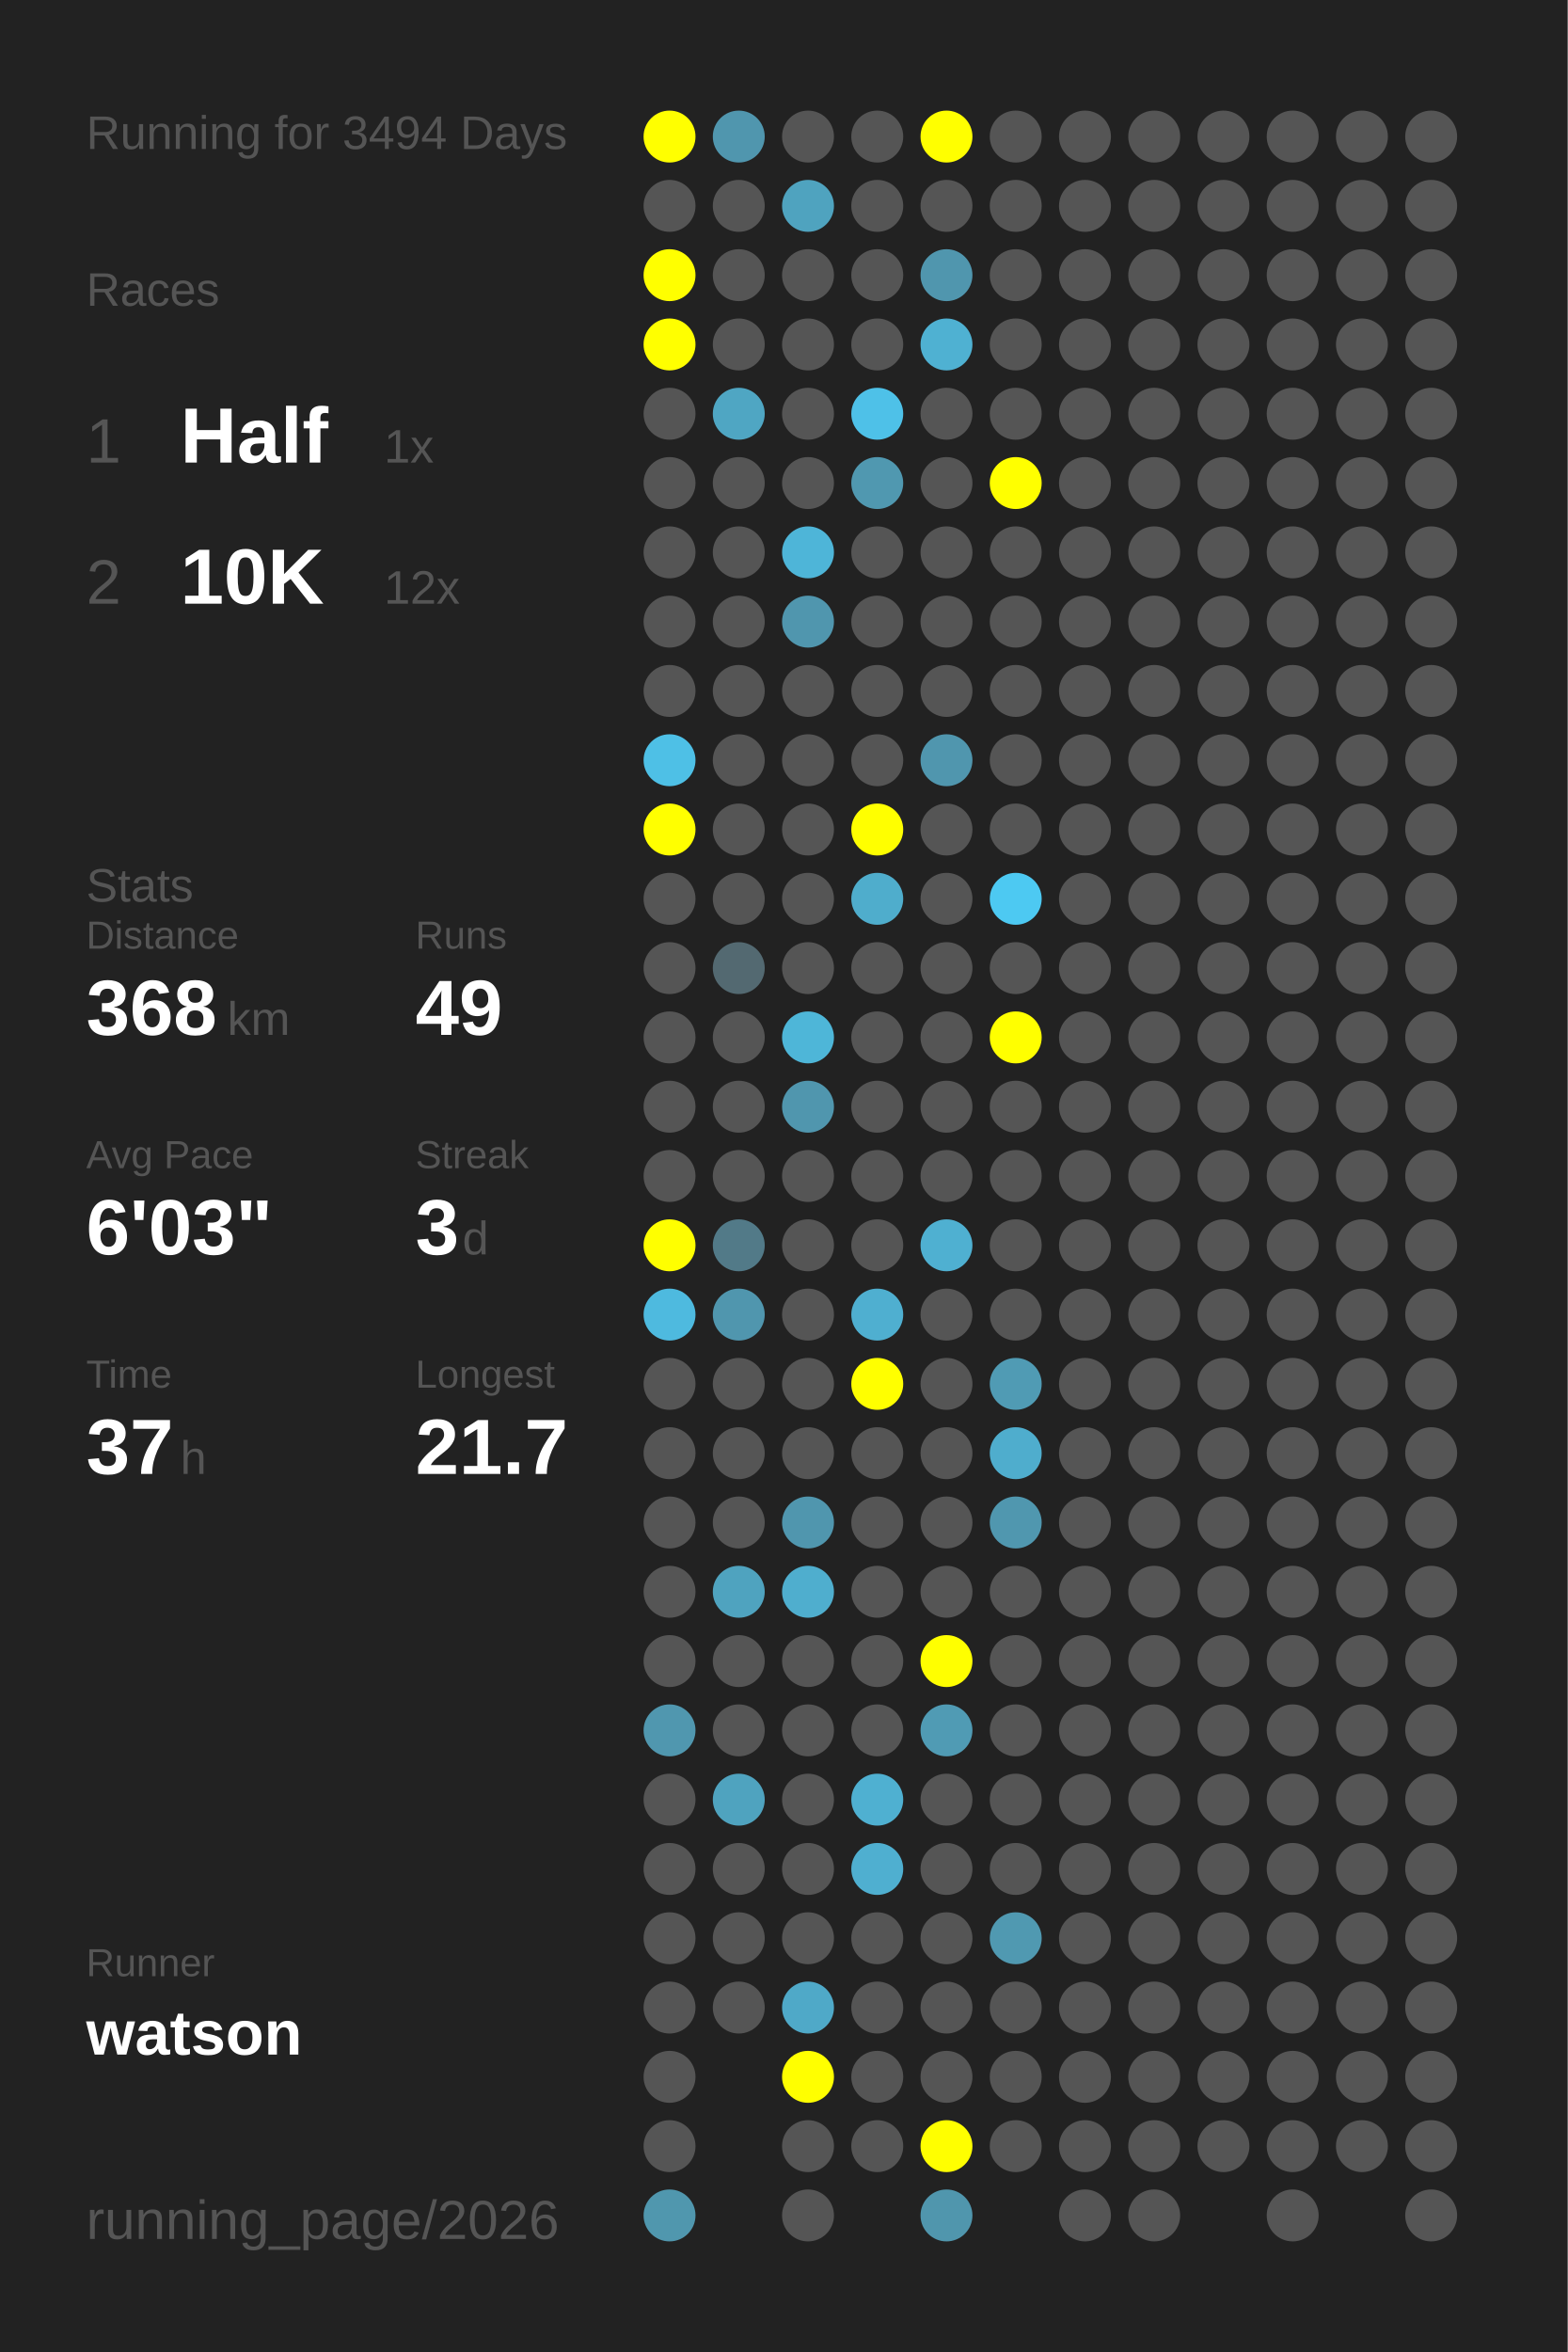
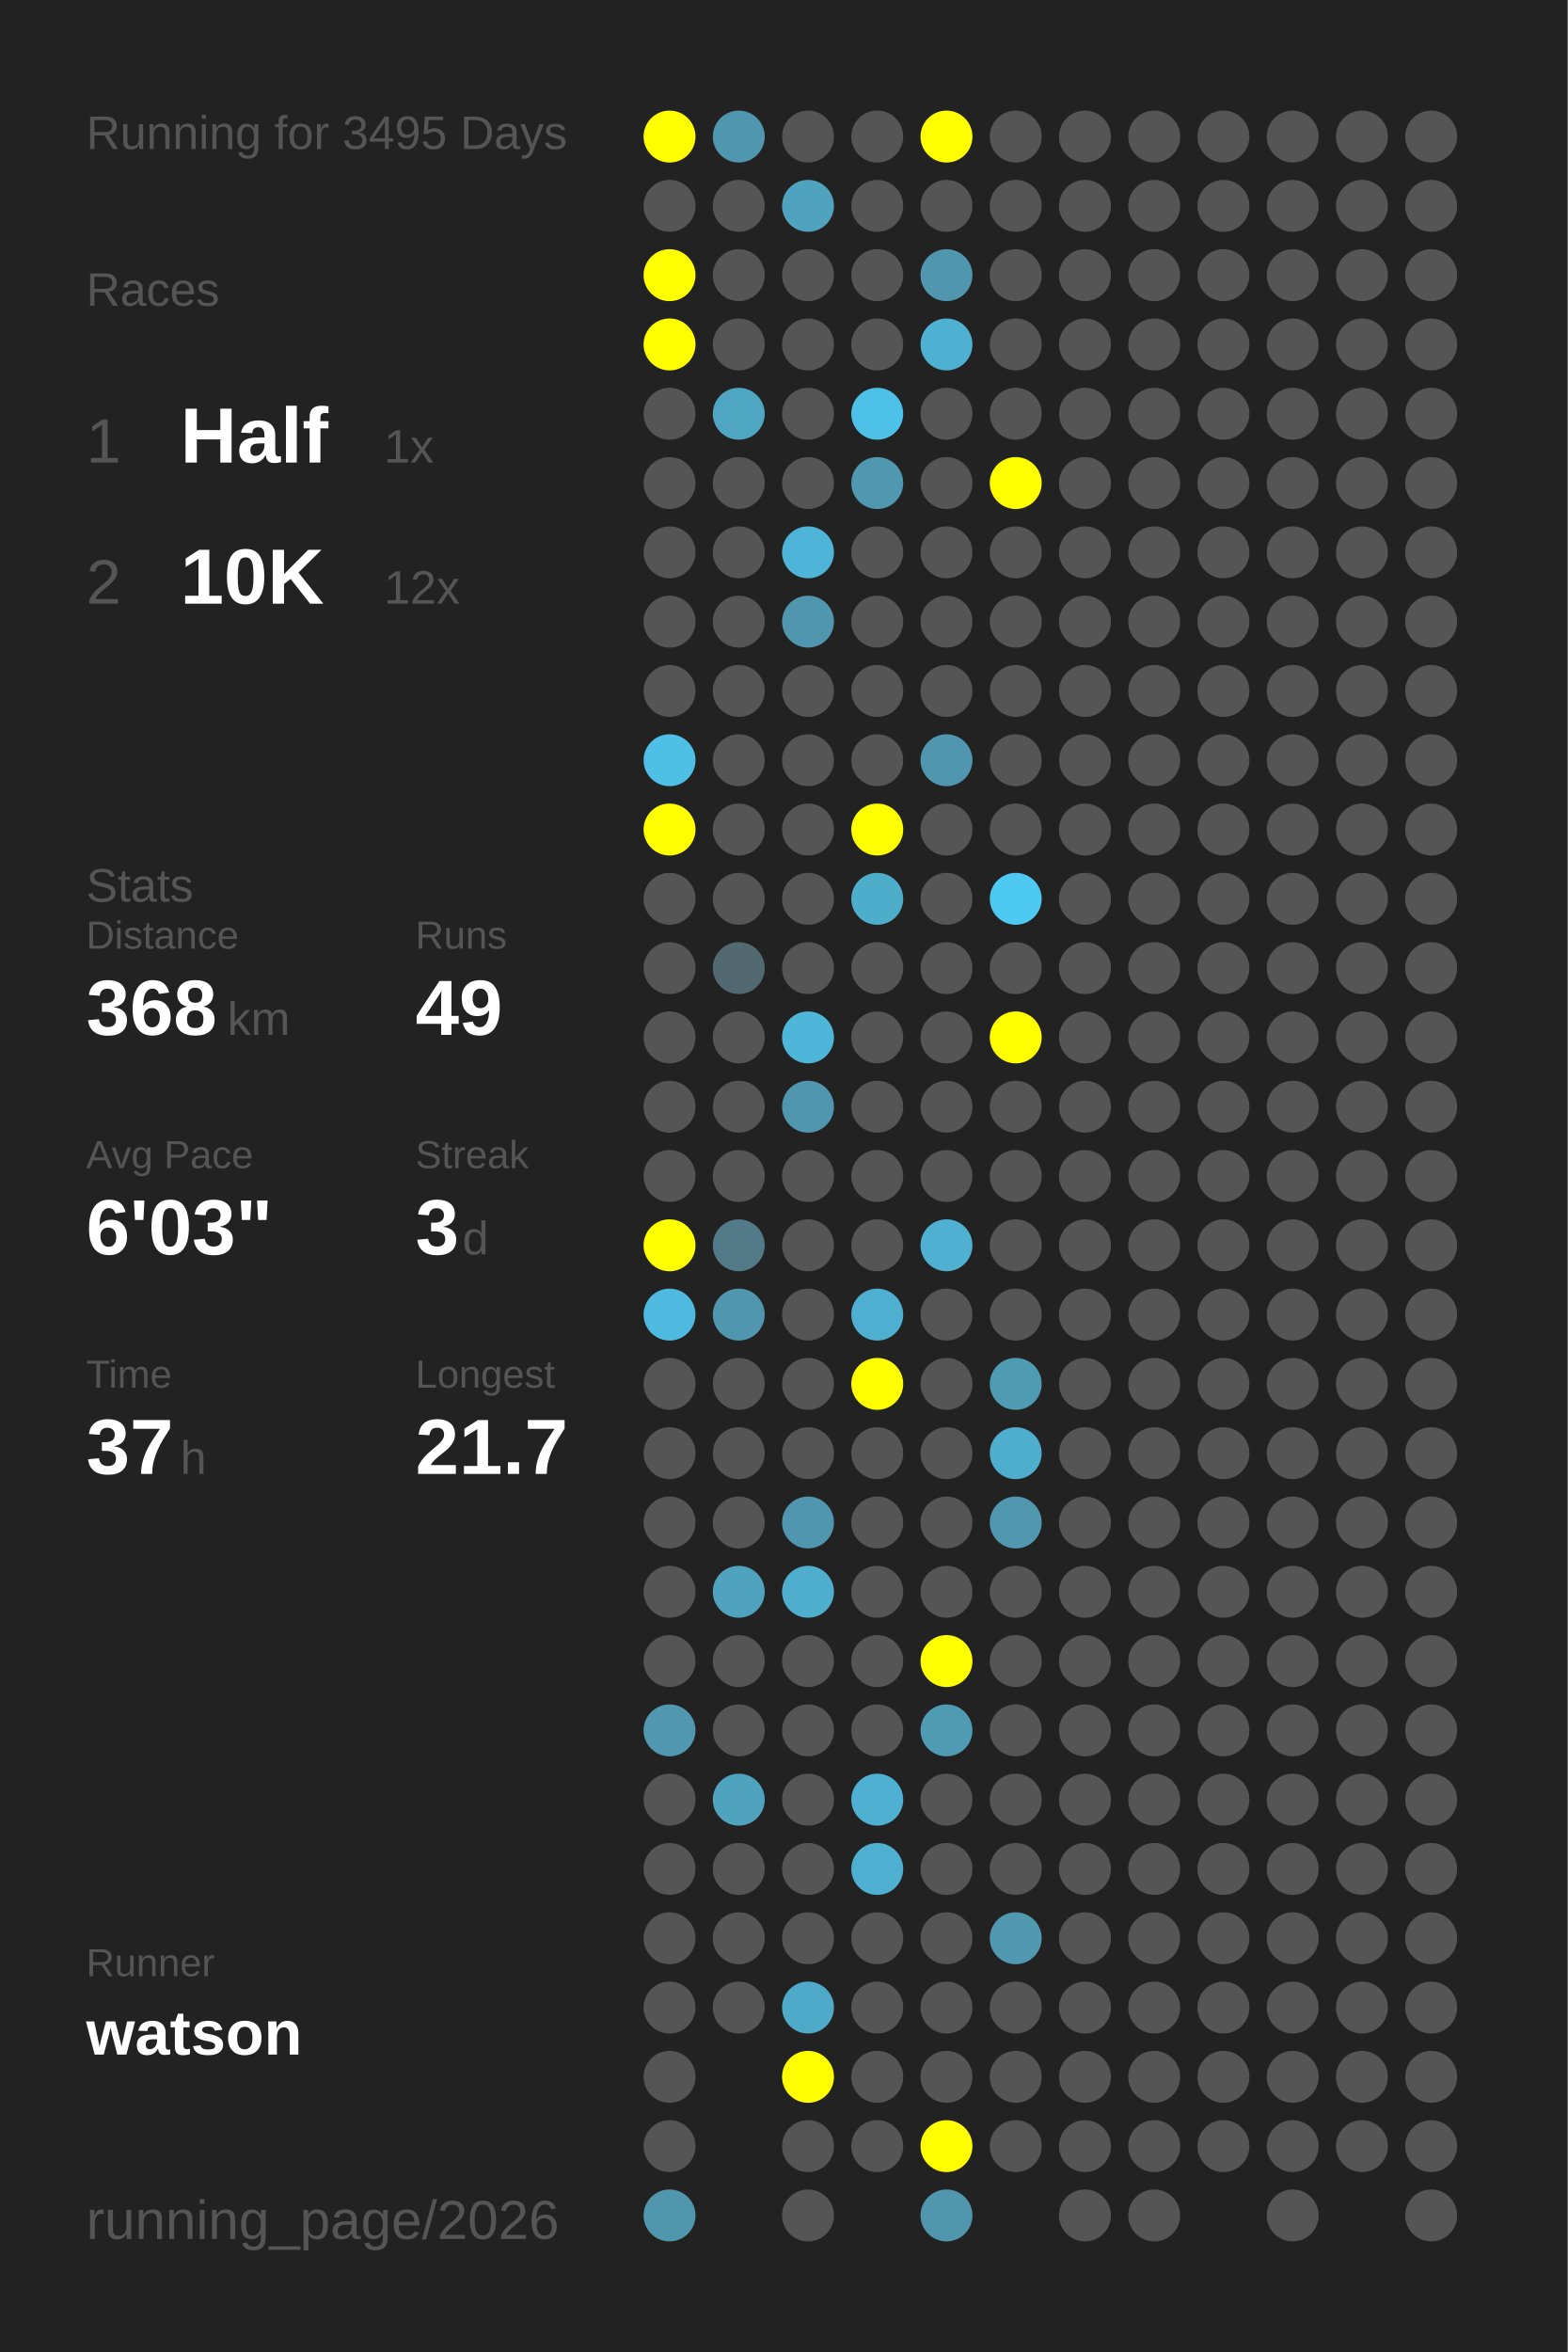
<svg xmlns="http://www.w3.org/2000/svg" baseProfile="full" height="300mm" version="1.1" viewBox="0,0,200,300" width="200mm">
  <defs />
  <rect fill="#222222" height="300" width="200" x="0" y="0" />
-   <text fill="#555555" style="font-size:6px; font-family:Arial;" x="11" y="19">Running for 3494 Days</text>
+   <text fill="#555555" style="font-size:6px; font-family:Arial;" x="11" y="19">Running for 3495 Days</text>
  <text fill="#555555" style="font-size:6px; font-family:Arial;" x="11" y="39">Races</text>
  <text fill="#555555" style="font-size:8px; font-family:Arial;" x="11" y="59">1</text>
  <text fill="#FFFFFF" style="font-size:10px; font-family:Arial; font-weight:bold;" x="23" y="59">Half</text>
  <text fill="#555555" style="font-size:6px; font-family:Arial;" x="49" y="59">1x</text>
  <text fill="#555555" style="font-size:8px; font-family:Arial;" x="11" y="77">2</text>
  <text fill="#FFFFFF" style="font-size:10px; font-family:Arial; font-weight:bold;" x="23" y="77">10K</text>
  <text fill="#555555" style="font-size:6px; font-family:Arial;" x="49" y="77">12x</text>
  <text fill="#555555" style="font-size:6px; font-family:Arial;" x="11" y="115">Stats</text>
  <text fill="#555555" style="font-size:5px; font-family:Arial;" x="11" y="121">Distance</text>
  <text fill="#FFFFFF" style="font-size:10px; font-family:Arial; font-weight:bold;" x="11" y="132">368</text>
  <text fill="#555555" style="font-size:6px; font-family:Arial;" x="29" y="132">km</text>
  <text fill="#555555" style="font-size:5px; font-family:Arial;" x="53" y="121">Runs</text>
  <text fill="#FFFFFF" style="font-size:10px; font-family:Arial; font-weight:bold;" x="53" y="132">49</text>
  <text fill="#555555" style="font-size:5px; font-family:Arial;" x="11" y="149">Avg Pace</text>
  <text fill="#FFFFFF" style="font-size:10px; font-family:Arial; font-weight:bold;" x="11" y="160">6'03"</text>
  <text fill="#555555" style="font-size:5px; font-family:Arial;" x="53" y="149">Streak</text>
  <text fill="#FFFFFF" style="font-size:10px; font-family:Arial; font-weight:bold;" x="53" y="160">3</text>
  <text fill="#555555" style="font-size:6px; font-family:Arial;" x="59" y="160">d</text>
  <text fill="#555555" style="font-size:5px; font-family:Arial;" x="11" y="177">Time</text>
  <text fill="#FFFFFF" style="font-size:10px; font-family:Arial; font-weight:bold;" x="11" y="188">37</text>
  <text fill="#555555" style="font-size:6px; font-family:Arial;" x="23" y="188">h</text>
  <text fill="#555555" style="font-size:5px; font-family:Arial;" x="53" y="177">Longest</text>
  <text fill="#FFFFFF" style="font-size:10px; font-family:Arial; font-weight:bold;" x="53" y="188">21.7</text>
  <text fill="#555555" style="font-size:5px; font-family:Arial;" x="11" y="252.065">Runner</text>
  <text fill="#FFFFFF" style="font-size:8px; font-family:Arial; font-weight:bold;" x="11" y="262.065">watson</text>
  <text fill="#555555" style="font-size:7px; font-family:Arial;" x="11" y="285.581">running_page/2026</text>
  <circle cx="85.417" cy="17.419" fill="#FFFF00" r="3.312" />
  <circle cx="85.417" cy="26.258" fill="#555555" r="3.312" />
  <circle cx="85.417" cy="35.097" fill="#FFFF00" r="3.312" />
  <circle cx="85.417" cy="43.935" fill="#FFFF00" r="3.312" />
  <circle cx="85.417" cy="52.774" fill="#555555" r="3.312" />
  <circle cx="85.417" cy="61.613" fill="#555555" r="3.312" />
  <circle cx="85.417" cy="70.452" fill="#555555" r="3.312" />
  <circle cx="85.417" cy="79.29" fill="#555555" r="3.312" />
  <circle cx="85.417" cy="88.129" fill="#555555" r="3.312" />
  <circle cx="85.417" cy="96.968" fill="#4ec0e6" r="3.312" />
  <circle cx="85.417" cy="105.806" fill="#FFFF00" r="3.312" />
  <circle cx="85.417" cy="114.645" fill="#555555" r="3.312" />
  <circle cx="85.417" cy="123.484" fill="#555555" r="3.312" />
  <circle cx="85.417" cy="132.323" fill="#555555" r="3.312" />
  <circle cx="85.417" cy="141.161" fill="#555555" r="3.312" />
  <circle cx="85.417" cy="150" fill="#555555" r="3.312" />
  <circle cx="85.417" cy="158.839" fill="#FFFF00" r="3.312" />
  <circle cx="85.417" cy="167.677" fill="#4ebadf" r="3.312" />
  <circle cx="85.417" cy="176.516" fill="#555555" r="3.312" />
  <circle cx="85.417" cy="185.355" fill="#555555" r="3.312" />
  <circle cx="85.417" cy="194.194" fill="#555555" r="3.312" />
  <circle cx="85.417" cy="203.032" fill="#555555" r="3.312" />
  <circle cx="85.417" cy="211.871" fill="#555555" r="3.312" />
  <circle cx="85.417" cy="220.71" fill="#5097af" r="3.312" />
  <circle cx="85.417" cy="229.548" fill="#555555" r="3.312" />
  <circle cx="85.417" cy="238.387" fill="#555555" r="3.312" />
  <circle cx="85.417" cy="247.226" fill="#555555" r="3.312" />
  <circle cx="85.417" cy="256.065" fill="#555555" r="3.312" />
  <circle cx="85.417" cy="264.903" fill="#555555" r="3.312" />
  <circle cx="85.417" cy="273.742" fill="#555555" r="3.312" />
  <circle cx="85.417" cy="282.581" fill="#5097ae" r="3.312" />
  <circle cx="94.25" cy="17.419" fill="#5096ae" r="3.312" />
  <circle cx="94.25" cy="26.258" fill="#555555" r="3.312" />
  <circle cx="94.25" cy="35.097" fill="#555555" r="3.312" />
  <circle cx="94.25" cy="43.935" fill="#555555" r="3.312" />
  <circle cx="94.25" cy="52.774" fill="#4fa6c3" r="3.312" />
  <circle cx="94.25" cy="61.613" fill="#555555" r="3.312" />
  <circle cx="94.25" cy="70.452" fill="#555555" r="3.312" />
  <circle cx="94.25" cy="79.29" fill="#555555" r="3.312" />
  <circle cx="94.25" cy="88.129" fill="#555555" r="3.312" />
  <circle cx="94.25" cy="96.968" fill="#555555" r="3.312" />
  <circle cx="94.25" cy="105.806" fill="#555555" r="3.312" />
  <circle cx="94.25" cy="114.645" fill="#555555" r="3.312" />
  <circle cx="94.25" cy="123.484" fill="#536971" r="3.312" />
  <circle cx="94.25" cy="132.323" fill="#555555" r="3.312" />
  <circle cx="94.25" cy="141.161" fill="#555555" r="3.312" />
  <circle cx="94.25" cy="150" fill="#555555" r="3.312" />
  <circle cx="94.25" cy="158.839" fill="#527a88" r="3.312" />
  <circle cx="94.25" cy="167.677" fill="#5096ae" r="3.312" />
  <circle cx="94.25" cy="176.516" fill="#555555" r="3.312" />
  <circle cx="94.25" cy="185.355" fill="#555555" r="3.312" />
  <circle cx="94.25" cy="194.194" fill="#555555" r="3.312" />
  <circle cx="94.25" cy="203.032" fill="#4fa3bf" r="3.312" />
  <circle cx="94.25" cy="211.871" fill="#555555" r="3.312" />
  <circle cx="94.25" cy="220.71" fill="#555555" r="3.312" />
  <circle cx="94.25" cy="229.548" fill="#4fa3bf" r="3.312" />
  <circle cx="94.25" cy="238.387" fill="#555555" r="3.312" />
  <circle cx="94.25" cy="247.226" fill="#555555" r="3.312" />
  <circle cx="94.25" cy="256.065" fill="#555555" r="3.312" />
  <circle cx="103.083" cy="17.419" fill="#555555" r="3.312" />
  <circle cx="103.083" cy="26.258" fill="#4fa3bf" r="3.312" />
  <circle cx="103.083" cy="35.097" fill="#555555" r="3.312" />
  <circle cx="103.083" cy="43.935" fill="#555555" r="3.312" />
  <circle cx="103.083" cy="52.774" fill="#555555" r="3.312" />
  <circle cx="103.083" cy="61.613" fill="#555555" r="3.312" />
  <circle cx="103.083" cy="70.452" fill="#4eb5d8" r="3.312" />
  <circle cx="103.083" cy="79.29" fill="#5096ae" r="3.312" />
  <circle cx="103.083" cy="88.129" fill="#555555" r="3.312" />
  <circle cx="103.083" cy="96.968" fill="#555555" r="3.312" />
  <circle cx="103.083" cy="105.806" fill="#555555" r="3.312" />
  <circle cx="103.083" cy="114.645" fill="#555555" r="3.312" />
  <circle cx="103.083" cy="123.484" fill="#555555" r="3.312" />
  <circle cx="103.083" cy="132.323" fill="#4eb6d8" r="3.312" />
  <circle cx="103.083" cy="141.161" fill="#5096ae" r="3.312" />
  <circle cx="103.083" cy="150" fill="#555555" r="3.312" />
  <circle cx="103.083" cy="158.839" fill="#555555" r="3.312" />
  <circle cx="103.083" cy="167.677" fill="#555555" r="3.312" />
  <circle cx="103.083" cy="176.516" fill="#555555" r="3.312" />
  <circle cx="103.083" cy="185.355" fill="#555555" r="3.312" />
  <circle cx="103.083" cy="194.194" fill="#5096ae" r="3.312" />
  <circle cx="103.083" cy="203.032" fill="#4faece" r="3.312" />
  <circle cx="103.083" cy="211.871" fill="#555555" r="3.312" />
  <circle cx="103.083" cy="220.71" fill="#555555" r="3.312" />
  <circle cx="103.083" cy="229.548" fill="#555555" r="3.312" />
  <circle cx="103.083" cy="238.387" fill="#555555" r="3.312" />
  <circle cx="103.083" cy="247.226" fill="#555555" r="3.312" />
  <circle cx="103.083" cy="256.065" fill="#4fa9c8" r="3.312" />
  <circle cx="103.083" cy="264.903" fill="#FFFF00" r="3.312" />
  <circle cx="103.083" cy="273.742" fill="#555555" r="3.312" />
  <circle cx="103.083" cy="282.581" fill="#555555" r="3.312" />
  <circle cx="111.917" cy="17.419" fill="#555555" r="3.312" />
  <circle cx="111.917" cy="26.258" fill="#555555" r="3.312" />
  <circle cx="111.917" cy="35.097" fill="#555555" r="3.312" />
  <circle cx="111.917" cy="43.935" fill="#555555" r="3.312" />
  <circle cx="111.917" cy="52.774" fill="#4ec1e8" r="3.312" />
  <circle cx="111.917" cy="61.613" fill="#5098b0" r="3.312" />
  <circle cx="111.917" cy="70.452" fill="#555555" r="3.312" />
  <circle cx="111.917" cy="79.29" fill="#555555" r="3.312" />
  <circle cx="111.917" cy="88.129" fill="#555555" r="3.312" />
  <circle cx="111.917" cy="96.968" fill="#555555" r="3.312" />
  <circle cx="111.917" cy="105.806" fill="#FFFF00" r="3.312" />
  <circle cx="111.917" cy="114.645" fill="#4fadcc" r="3.312" />
  <circle cx="111.917" cy="123.484" fill="#555555" r="3.312" />
  <circle cx="111.917" cy="132.323" fill="#555555" r="3.312" />
  <circle cx="111.917" cy="141.161" fill="#555555" r="3.312" />
  <circle cx="111.917" cy="150" fill="#555555" r="3.312" />
  <circle cx="111.917" cy="158.839" fill="#555555" r="3.312" />
  <circle cx="111.917" cy="167.677" fill="#4fafd0" r="3.312" />
  <circle cx="111.917" cy="176.516" fill="#FFFF00" r="3.312" />
  <circle cx="111.917" cy="185.355" fill="#555555" r="3.312" />
  <circle cx="111.917" cy="194.194" fill="#555555" r="3.312" />
  <circle cx="111.917" cy="203.032" fill="#555555" r="3.312" />
  <circle cx="111.917" cy="211.871" fill="#555555" r="3.312" />
  <circle cx="111.917" cy="220.71" fill="#555555" r="3.312" />
  <circle cx="111.917" cy="229.548" fill="#4fb0d1" r="3.312" />
  <circle cx="111.917" cy="238.387" fill="#4fafd0" r="3.312" />
  <circle cx="111.917" cy="247.226" fill="#555555" r="3.312" />
  <circle cx="111.917" cy="256.065" fill="#555555" r="3.312" />
  <circle cx="111.917" cy="264.903" fill="#555555" r="3.312" />
  <circle cx="111.917" cy="273.742" fill="#555555" r="3.312" />
  <circle cx="120.75" cy="17.419" fill="#FFFF00" r="3.312" />
  <circle cx="120.75" cy="26.258" fill="#555555" r="3.312" />
  <circle cx="120.75" cy="35.097" fill="#5096ae" r="3.312" />
  <circle cx="120.75" cy="43.935" fill="#4fb1d2" r="3.312" />
  <circle cx="120.75" cy="52.774" fill="#555555" r="3.312" />
  <circle cx="120.75" cy="61.613" fill="#555555" r="3.312" />
  <circle cx="120.75" cy="70.452" fill="#555555" r="3.312" />
  <circle cx="120.75" cy="79.29" fill="#555555" r="3.312" />
  <circle cx="120.75" cy="88.129" fill="#555555" r="3.312" />
  <circle cx="120.75" cy="96.968" fill="#5096ae" r="3.312" />
  <circle cx="120.75" cy="105.806" fill="#555555" r="3.312" />
  <circle cx="120.75" cy="114.645" fill="#555555" r="3.312" />
  <circle cx="120.75" cy="123.484" fill="#555555" r="3.312" />
  <circle cx="120.75" cy="132.323" fill="#555555" r="3.312" />
  <circle cx="120.75" cy="141.161" fill="#555555" r="3.312" />
  <circle cx="120.75" cy="150" fill="#555555" r="3.312" />
  <circle cx="120.75" cy="158.839" fill="#4fb0d1" r="3.312" />
  <circle cx="120.75" cy="167.677" fill="#555555" r="3.312" />
  <circle cx="120.75" cy="176.516" fill="#555555" r="3.312" />
  <circle cx="120.75" cy="185.355" fill="#555555" r="3.312" />
  <circle cx="120.75" cy="194.194" fill="#555555" r="3.312" />
  <circle cx="120.75" cy="203.032" fill="#555555" r="3.312" />
  <circle cx="120.75" cy="211.871" fill="#FFFF00" r="3.312" />
  <circle cx="120.75" cy="220.71" fill="#509bb4" r="3.312" />
  <circle cx="120.75" cy="229.548" fill="#555555" r="3.312" />
  <circle cx="120.75" cy="238.387" fill="#555555" r="3.312" />
  <circle cx="120.75" cy="247.226" fill="#555555" r="3.312" />
  <circle cx="120.75" cy="256.065" fill="#555555" r="3.312" />
  <circle cx="120.75" cy="264.903" fill="#555555" r="3.312" />
  <circle cx="120.75" cy="273.742" fill="#FFFF00" r="3.312" />
  <circle cx="120.75" cy="282.581" fill="#5096ad" r="3.312" />
  <circle cx="129.583" cy="17.419" fill="#555555" r="3.312" />
  <circle cx="129.583" cy="26.258" fill="#555555" r="3.312" />
  <circle cx="129.583" cy="35.097" fill="#555555" r="3.312" />
  <circle cx="129.583" cy="43.935" fill="#555555" r="3.312" />
  <circle cx="129.583" cy="52.774" fill="#555555" r="3.312" />
  <circle cx="129.583" cy="61.613" fill="#FFFF00" r="3.312" />
  <circle cx="129.583" cy="70.452" fill="#555555" r="3.312" />
  <circle cx="129.583" cy="79.29" fill="#555555" r="3.312" />
  <circle cx="129.583" cy="88.129" fill="#555555" r="3.312" />
  <circle cx="129.583" cy="96.968" fill="#555555" r="3.312" />
  <circle cx="129.583" cy="105.806" fill="#555555" r="3.312" />
  <circle cx="129.583" cy="114.645" fill="#4dc9f2" r="3.312" />
  <circle cx="129.583" cy="123.484" fill="#555555" r="3.312" />
  <circle cx="129.583" cy="132.323" fill="#FFFF00" r="3.312" />
  <circle cx="129.583" cy="141.161" fill="#555555" r="3.312" />
  <circle cx="129.583" cy="150" fill="#555555" r="3.312" />
  <circle cx="129.583" cy="158.839" fill="#555555" r="3.312" />
  <circle cx="129.583" cy="167.677" fill="#555555" r="3.312" />
  <circle cx="129.583" cy="176.516" fill="#509bb4" r="3.312" />
  <circle cx="129.583" cy="185.355" fill="#4fadcd" r="3.312" />
  <circle cx="129.583" cy="194.194" fill="#5097af" r="3.312" />
  <circle cx="129.583" cy="203.032" fill="#555555" r="3.312" />
  <circle cx="129.583" cy="211.871" fill="#555555" r="3.312" />
  <circle cx="129.583" cy="220.71" fill="#555555" r="3.312" />
  <circle cx="129.583" cy="229.548" fill="#555555" r="3.312" />
  <circle cx="129.583" cy="238.387" fill="#555555" r="3.312" />
  <circle cx="129.583" cy="247.226" fill="#5099b1" r="3.312" />
  <circle cx="129.583" cy="256.065" fill="#555555" r="3.312" />
  <circle cx="129.583" cy="264.903" fill="#555555" r="3.312" />
  <circle cx="129.583" cy="273.742" fill="#555555" r="3.312" />
  <circle cx="138.417" cy="17.419" fill="#555555" r="3.312" />
  <circle cx="138.417" cy="26.258" fill="#555555" r="3.312" />
  <circle cx="138.417" cy="35.097" fill="#555555" r="3.312" />
  <circle cx="138.417" cy="43.935" fill="#555555" r="3.312" />
  <circle cx="138.417" cy="52.774" fill="#555555" r="3.312" />
  <circle cx="138.417" cy="61.613" fill="#555555" r="3.312" />
  <circle cx="138.417" cy="70.452" fill="#555555" r="3.312" />
  <circle cx="138.417" cy="79.29" fill="#555555" r="3.312" />
  <circle cx="138.417" cy="88.129" fill="#555555" r="3.312" />
  <circle cx="138.417" cy="96.968" fill="#555555" r="3.312" />
  <circle cx="138.417" cy="105.806" fill="#555555" r="3.312" />
  <circle cx="138.417" cy="114.645" fill="#555555" r="3.312" />
  <circle cx="138.417" cy="123.484" fill="#555555" r="3.312" />
  <circle cx="138.417" cy="132.323" fill="#555555" r="3.312" />
  <circle cx="138.417" cy="141.161" fill="#555555" r="3.312" />
  <circle cx="138.417" cy="150" fill="#555555" r="3.312" />
  <circle cx="138.417" cy="158.839" fill="#555555" r="3.312" />
  <circle cx="138.417" cy="167.677" fill="#555555" r="3.312" />
  <circle cx="138.417" cy="176.516" fill="#555555" r="3.312" />
  <circle cx="138.417" cy="185.355" fill="#555555" r="3.312" />
  <circle cx="138.417" cy="194.194" fill="#555555" r="3.312" />
  <circle cx="138.417" cy="203.032" fill="#555555" r="3.312" />
  <circle cx="138.417" cy="211.871" fill="#555555" r="3.312" />
  <circle cx="138.417" cy="220.71" fill="#555555" r="3.312" />
  <circle cx="138.417" cy="229.548" fill="#555555" r="3.312" />
  <circle cx="138.417" cy="238.387" fill="#555555" r="3.312" />
  <circle cx="138.417" cy="247.226" fill="#555555" r="3.312" />
  <circle cx="138.417" cy="256.065" fill="#555555" r="3.312" />
  <circle cx="138.417" cy="264.903" fill="#555555" r="3.312" />
  <circle cx="138.417" cy="273.742" fill="#555555" r="3.312" />
  <circle cx="138.417" cy="282.581" fill="#555555" r="3.312" />
  <circle cx="147.25" cy="17.419" fill="#555555" r="3.312" />
  <circle cx="147.25" cy="26.258" fill="#555555" r="3.312" />
  <circle cx="147.25" cy="35.097" fill="#555555" r="3.312" />
  <circle cx="147.25" cy="43.935" fill="#555555" r="3.312" />
  <circle cx="147.25" cy="52.774" fill="#555555" r="3.312" />
  <circle cx="147.25" cy="61.613" fill="#555555" r="3.312" />
  <circle cx="147.25" cy="70.452" fill="#555555" r="3.312" />
  <circle cx="147.25" cy="79.29" fill="#555555" r="3.312" />
  <circle cx="147.25" cy="88.129" fill="#555555" r="3.312" />
  <circle cx="147.25" cy="96.968" fill="#555555" r="3.312" />
  <circle cx="147.25" cy="105.806" fill="#555555" r="3.312" />
  <circle cx="147.25" cy="114.645" fill="#555555" r="3.312" />
  <circle cx="147.25" cy="123.484" fill="#555555" r="3.312" />
  <circle cx="147.25" cy="132.323" fill="#555555" r="3.312" />
  <circle cx="147.25" cy="141.161" fill="#555555" r="3.312" />
  <circle cx="147.25" cy="150" fill="#555555" r="3.312" />
  <circle cx="147.25" cy="158.839" fill="#555555" r="3.312" />
  <circle cx="147.25" cy="167.677" fill="#555555" r="3.312" />
  <circle cx="147.25" cy="176.516" fill="#555555" r="3.312" />
  <circle cx="147.25" cy="185.355" fill="#555555" r="3.312" />
  <circle cx="147.25" cy="194.194" fill="#555555" r="3.312" />
  <circle cx="147.25" cy="203.032" fill="#555555" r="3.312" />
  <circle cx="147.25" cy="211.871" fill="#555555" r="3.312" />
  <circle cx="147.25" cy="220.71" fill="#555555" r="3.312" />
  <circle cx="147.25" cy="229.548" fill="#555555" r="3.312" />
  <circle cx="147.25" cy="238.387" fill="#555555" r="3.312" />
  <circle cx="147.25" cy="247.226" fill="#555555" r="3.312" />
  <circle cx="147.25" cy="256.065" fill="#555555" r="3.312" />
  <circle cx="147.25" cy="264.903" fill="#555555" r="3.312" />
  <circle cx="147.25" cy="273.742" fill="#555555" r="3.312" />
  <circle cx="147.25" cy="282.581" fill="#555555" r="3.312" />
  <circle cx="156.083" cy="17.419" fill="#555555" r="3.312" />
  <circle cx="156.083" cy="26.258" fill="#555555" r="3.312" />
  <circle cx="156.083" cy="35.097" fill="#555555" r="3.312" />
  <circle cx="156.083" cy="43.935" fill="#555555" r="3.312" />
  <circle cx="156.083" cy="52.774" fill="#555555" r="3.312" />
  <circle cx="156.083" cy="61.613" fill="#555555" r="3.312" />
  <circle cx="156.083" cy="70.452" fill="#555555" r="3.312" />
  <circle cx="156.083" cy="79.29" fill="#555555" r="3.312" />
  <circle cx="156.083" cy="88.129" fill="#555555" r="3.312" />
  <circle cx="156.083" cy="96.968" fill="#555555" r="3.312" />
  <circle cx="156.083" cy="105.806" fill="#555555" r="3.312" />
  <circle cx="156.083" cy="114.645" fill="#555555" r="3.312" />
  <circle cx="156.083" cy="123.484" fill="#555555" r="3.312" />
  <circle cx="156.083" cy="132.323" fill="#555555" r="3.312" />
  <circle cx="156.083" cy="141.161" fill="#555555" r="3.312" />
  <circle cx="156.083" cy="150" fill="#555555" r="3.312" />
  <circle cx="156.083" cy="158.839" fill="#555555" r="3.312" />
  <circle cx="156.083" cy="167.677" fill="#555555" r="3.312" />
  <circle cx="156.083" cy="176.516" fill="#555555" r="3.312" />
  <circle cx="156.083" cy="185.355" fill="#555555" r="3.312" />
  <circle cx="156.083" cy="194.194" fill="#555555" r="3.312" />
  <circle cx="156.083" cy="203.032" fill="#555555" r="3.312" />
  <circle cx="156.083" cy="211.871" fill="#555555" r="3.312" />
  <circle cx="156.083" cy="220.71" fill="#555555" r="3.312" />
  <circle cx="156.083" cy="229.548" fill="#555555" r="3.312" />
  <circle cx="156.083" cy="238.387" fill="#555555" r="3.312" />
  <circle cx="156.083" cy="247.226" fill="#555555" r="3.312" />
  <circle cx="156.083" cy="256.065" fill="#555555" r="3.312" />
  <circle cx="156.083" cy="264.903" fill="#555555" r="3.312" />
  <circle cx="156.083" cy="273.742" fill="#555555" r="3.312" />
  <circle cx="164.917" cy="17.419" fill="#555555" r="3.312" />
  <circle cx="164.917" cy="26.258" fill="#555555" r="3.312" />
  <circle cx="164.917" cy="35.097" fill="#555555" r="3.312" />
  <circle cx="164.917" cy="43.935" fill="#555555" r="3.312" />
  <circle cx="164.917" cy="52.774" fill="#555555" r="3.312" />
  <circle cx="164.917" cy="61.613" fill="#555555" r="3.312" />
  <circle cx="164.917" cy="70.452" fill="#555555" r="3.312" />
  <circle cx="164.917" cy="79.29" fill="#555555" r="3.312" />
  <circle cx="164.917" cy="88.129" fill="#555555" r="3.312" />
  <circle cx="164.917" cy="96.968" fill="#555555" r="3.312" />
  <circle cx="164.917" cy="105.806" fill="#555555" r="3.312" />
  <circle cx="164.917" cy="114.645" fill="#555555" r="3.312" />
  <circle cx="164.917" cy="123.484" fill="#555555" r="3.312" />
  <circle cx="164.917" cy="132.323" fill="#555555" r="3.312" />
  <circle cx="164.917" cy="141.161" fill="#555555" r="3.312" />
  <circle cx="164.917" cy="150" fill="#555555" r="3.312" />
  <circle cx="164.917" cy="158.839" fill="#555555" r="3.312" />
  <circle cx="164.917" cy="167.677" fill="#555555" r="3.312" />
  <circle cx="164.917" cy="176.516" fill="#555555" r="3.312" />
  <circle cx="164.917" cy="185.355" fill="#555555" r="3.312" />
  <circle cx="164.917" cy="194.194" fill="#555555" r="3.312" />
  <circle cx="164.917" cy="203.032" fill="#555555" r="3.312" />
  <circle cx="164.917" cy="211.871" fill="#555555" r="3.312" />
  <circle cx="164.917" cy="220.71" fill="#555555" r="3.312" />
  <circle cx="164.917" cy="229.548" fill="#555555" r="3.312" />
  <circle cx="164.917" cy="238.387" fill="#555555" r="3.312" />
  <circle cx="164.917" cy="247.226" fill="#555555" r="3.312" />
  <circle cx="164.917" cy="256.065" fill="#555555" r="3.312" />
  <circle cx="164.917" cy="264.903" fill="#555555" r="3.312" />
  <circle cx="164.917" cy="273.742" fill="#555555" r="3.312" />
  <circle cx="164.917" cy="282.581" fill="#555555" r="3.312" />
  <circle cx="173.75" cy="17.419" fill="#555555" r="3.312" />
  <circle cx="173.75" cy="26.258" fill="#555555" r="3.312" />
  <circle cx="173.75" cy="35.097" fill="#555555" r="3.312" />
  <circle cx="173.75" cy="43.935" fill="#555555" r="3.312" />
  <circle cx="173.75" cy="52.774" fill="#555555" r="3.312" />
  <circle cx="173.75" cy="61.613" fill="#555555" r="3.312" />
  <circle cx="173.75" cy="70.452" fill="#555555" r="3.312" />
  <circle cx="173.75" cy="79.29" fill="#555555" r="3.312" />
  <circle cx="173.75" cy="88.129" fill="#555555" r="3.312" />
  <circle cx="173.75" cy="96.968" fill="#555555" r="3.312" />
  <circle cx="173.75" cy="105.806" fill="#555555" r="3.312" />
  <circle cx="173.75" cy="114.645" fill="#555555" r="3.312" />
  <circle cx="173.75" cy="123.484" fill="#555555" r="3.312" />
  <circle cx="173.75" cy="132.323" fill="#555555" r="3.312" />
  <circle cx="173.75" cy="141.161" fill="#555555" r="3.312" />
  <circle cx="173.75" cy="150" fill="#555555" r="3.312" />
  <circle cx="173.75" cy="158.839" fill="#555555" r="3.312" />
  <circle cx="173.75" cy="167.677" fill="#555555" r="3.312" />
  <circle cx="173.75" cy="176.516" fill="#555555" r="3.312" />
  <circle cx="173.75" cy="185.355" fill="#555555" r="3.312" />
  <circle cx="173.75" cy="194.194" fill="#555555" r="3.312" />
  <circle cx="173.75" cy="203.032" fill="#555555" r="3.312" />
  <circle cx="173.75" cy="211.871" fill="#555555" r="3.312" />
  <circle cx="173.75" cy="220.71" fill="#555555" r="3.312" />
  <circle cx="173.75" cy="229.548" fill="#555555" r="3.312" />
  <circle cx="173.75" cy="238.387" fill="#555555" r="3.312" />
  <circle cx="173.75" cy="247.226" fill="#555555" r="3.312" />
  <circle cx="173.75" cy="256.065" fill="#555555" r="3.312" />
  <circle cx="173.75" cy="264.903" fill="#555555" r="3.312" />
  <circle cx="173.75" cy="273.742" fill="#555555" r="3.312" />
  <circle cx="182.583" cy="17.419" fill="#555555" r="3.312" />
  <circle cx="182.583" cy="26.258" fill="#555555" r="3.312" />
  <circle cx="182.583" cy="35.097" fill="#555555" r="3.312" />
  <circle cx="182.583" cy="43.935" fill="#555555" r="3.312" />
  <circle cx="182.583" cy="52.774" fill="#555555" r="3.312" />
  <circle cx="182.583" cy="61.613" fill="#555555" r="3.312" />
  <circle cx="182.583" cy="70.452" fill="#555555" r="3.312" />
  <circle cx="182.583" cy="79.29" fill="#555555" r="3.312" />
  <circle cx="182.583" cy="88.129" fill="#555555" r="3.312" />
  <circle cx="182.583" cy="96.968" fill="#555555" r="3.312" />
  <circle cx="182.583" cy="105.806" fill="#555555" r="3.312" />
  <circle cx="182.583" cy="114.645" fill="#555555" r="3.312" />
  <circle cx="182.583" cy="123.484" fill="#555555" r="3.312" />
  <circle cx="182.583" cy="132.323" fill="#555555" r="3.312" />
  <circle cx="182.583" cy="141.161" fill="#555555" r="3.312" />
  <circle cx="182.583" cy="150" fill="#555555" r="3.312" />
  <circle cx="182.583" cy="158.839" fill="#555555" r="3.312" />
  <circle cx="182.583" cy="167.677" fill="#555555" r="3.312" />
  <circle cx="182.583" cy="176.516" fill="#555555" r="3.312" />
  <circle cx="182.583" cy="185.355" fill="#555555" r="3.312" />
  <circle cx="182.583" cy="194.194" fill="#555555" r="3.312" />
  <circle cx="182.583" cy="203.032" fill="#555555" r="3.312" />
  <circle cx="182.583" cy="211.871" fill="#555555" r="3.312" />
  <circle cx="182.583" cy="220.71" fill="#555555" r="3.312" />
  <circle cx="182.583" cy="229.548" fill="#555555" r="3.312" />
  <circle cx="182.583" cy="238.387" fill="#555555" r="3.312" />
  <circle cx="182.583" cy="247.226" fill="#555555" r="3.312" />
  <circle cx="182.583" cy="256.065" fill="#555555" r="3.312" />
  <circle cx="182.583" cy="264.903" fill="#555555" r="3.312" />
  <circle cx="182.583" cy="273.742" fill="#555555" r="3.312" />
  <circle cx="182.583" cy="282.581" fill="#555555" r="3.312" />
</svg>
